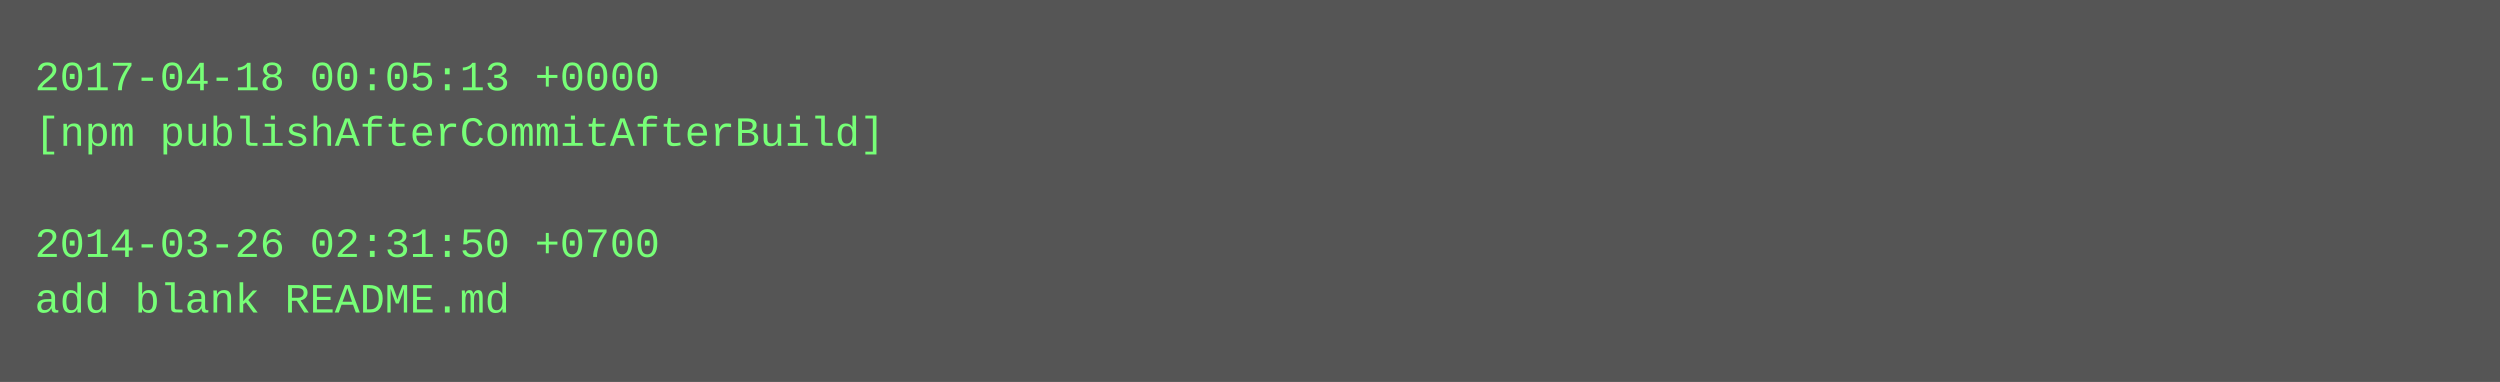
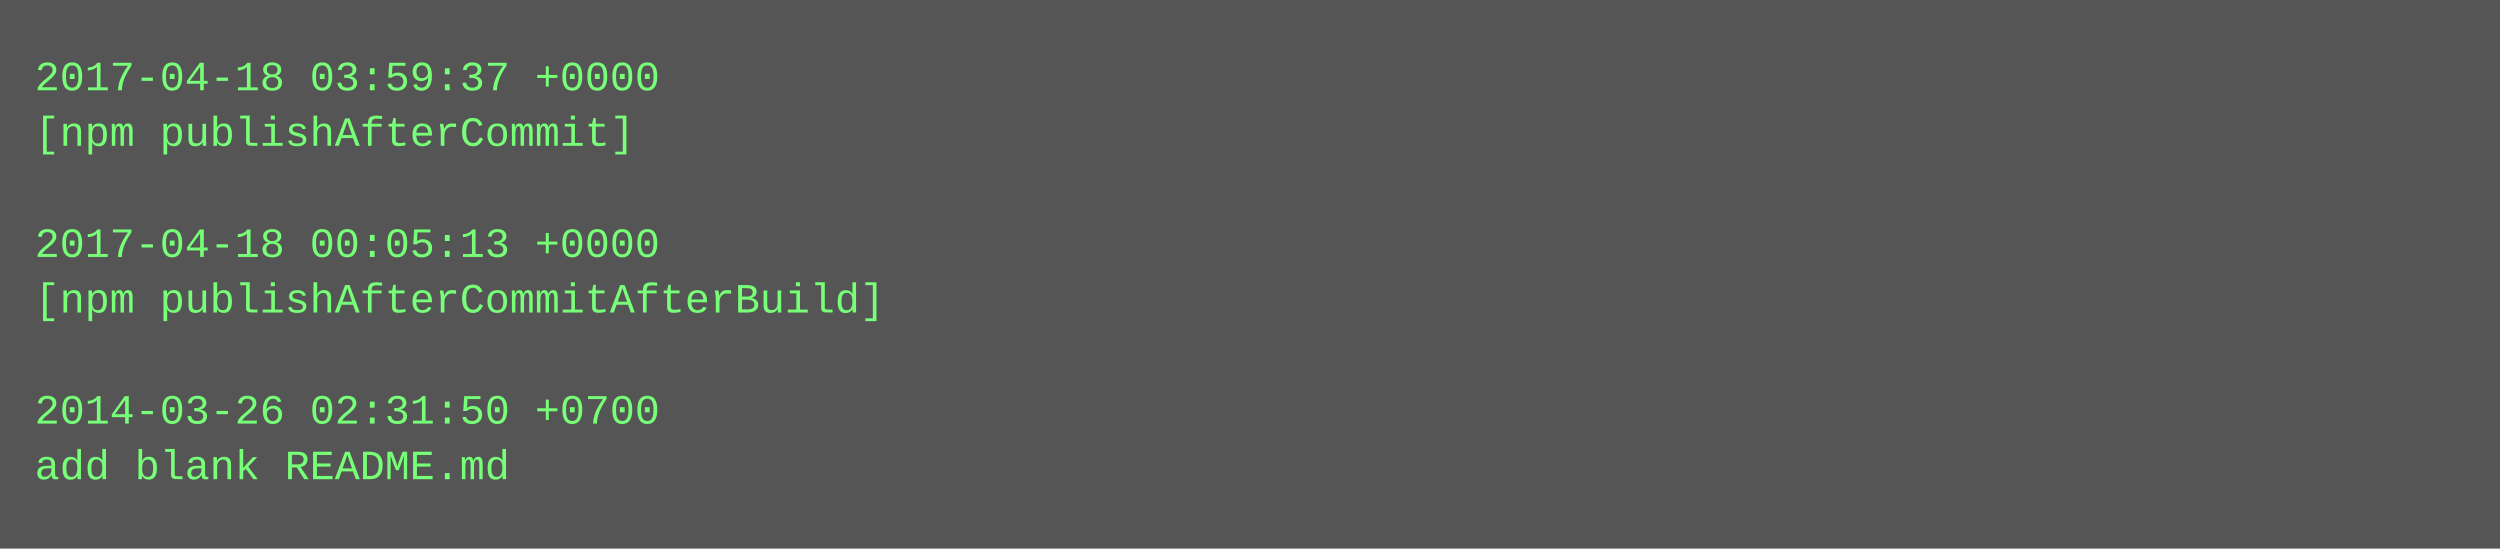
- <svg xmlns="http://www.w3.org/2000/svg" height="110" width="720">
-   <rect height="110" fill="#555" width="720" />
+ <svg xmlns="http://www.w3.org/2000/svg" height="158" width="720">
+   <rect height="158" fill="#555" width="720" />
  <text fill="#7f7" font-family="Courier New" font-size="12" xml:space="preserve">
-     <tspan x="10" y="26">2017-04-18 00:05:13 +0000</tspan>
-     <tspan x="10" y="42">[npm publishAfterCommitAfterBuild]</tspan>
+     <tspan x="10" y="26">2017-04-18 03:59:37 +0000</tspan>
+     <tspan x="10" y="42">[npm publishAfterCommit]</tspan>
    <tspan x="10" y="58" />
-     <tspan x="10" y="74">2014-03-26 02:31:50 +0700</tspan>
-     <tspan x="10" y="90">add blank README.md</tspan>
+     <tspan x="10" y="74">2017-04-18 00:05:13 +0000</tspan>
+     <tspan x="10" y="90">[npm publishAfterCommitAfterBuild]</tspan>
+     <tspan x="10" y="106" />
+     <tspan x="10" y="122">2014-03-26 02:31:50 +0700</tspan>
+     <tspan x="10" y="138">add blank README.md</tspan>
  </text>
</svg>
